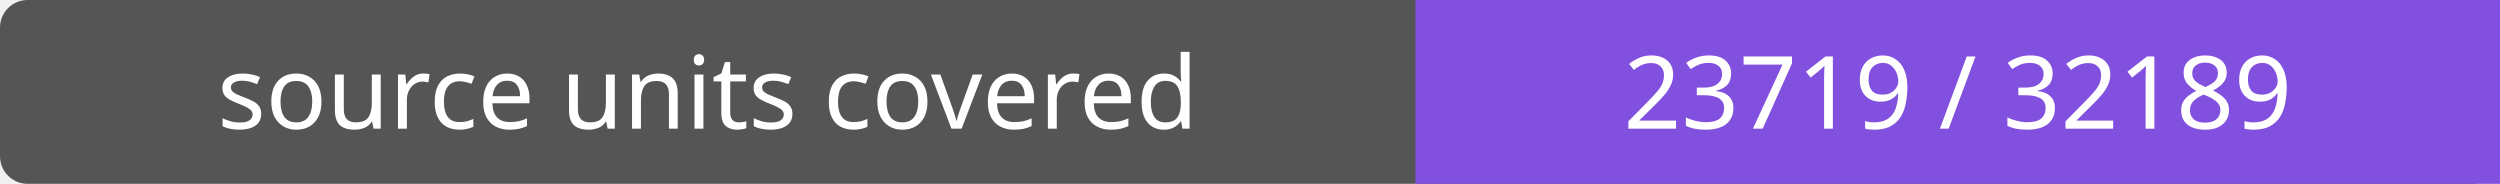
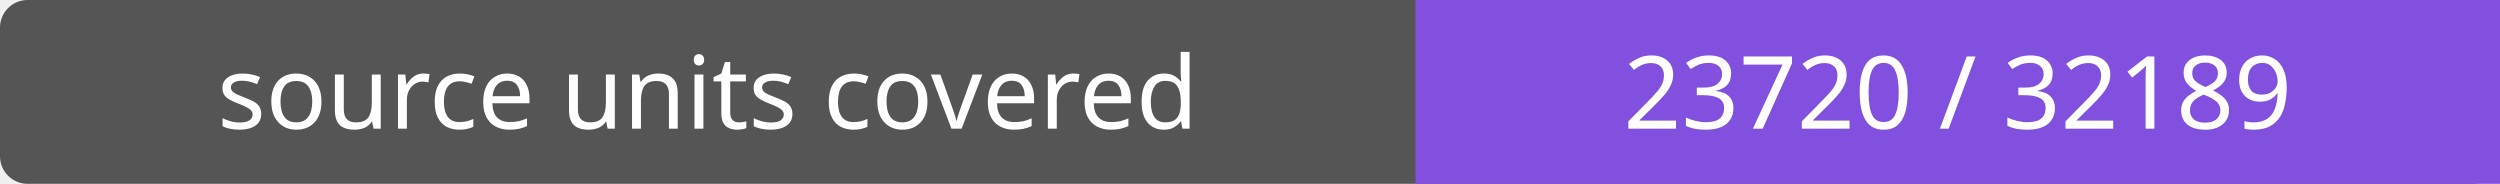
- <svg xmlns="http://www.w3.org/2000/svg" width="272" height="20" role="img" aria-label="source units covered: 23719 / 32189">
+ <svg xmlns="http://www.w3.org/2000/svg" width="272" height="20" role="img" aria-label="source units covered: 23720 / 32189">
  <rect width="272" height="20" rx="3" fill="#555" />
  <path fill="#8250df" d="M154 0h118v20H154z" />
  <g fill="#fff" text-anchor="middle" font-family="Verdana,sans-serif" font-size="11">
    <text x="77.0" y="14">source units covered</text>
-     <text x="213.0" y="14">23719 / 32189</text>
+     <text x="213.0" y="14">23720 / 32189</text>
  </g>
</svg>
